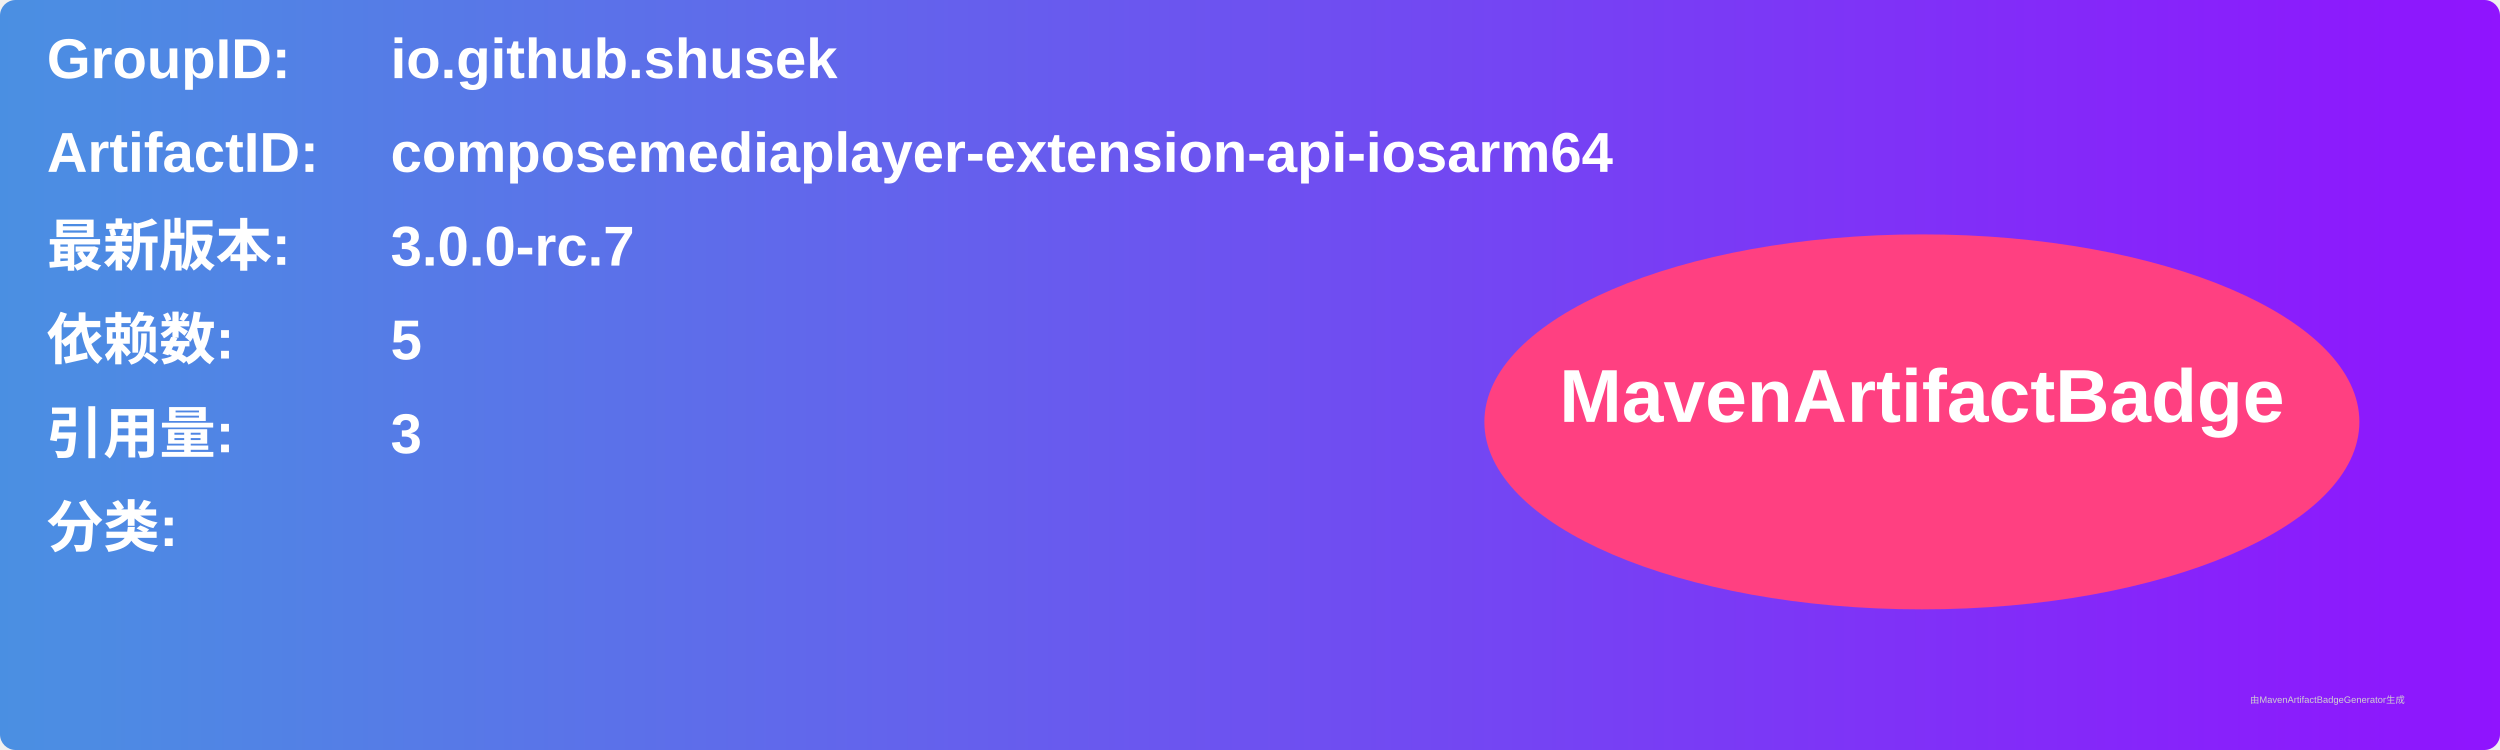
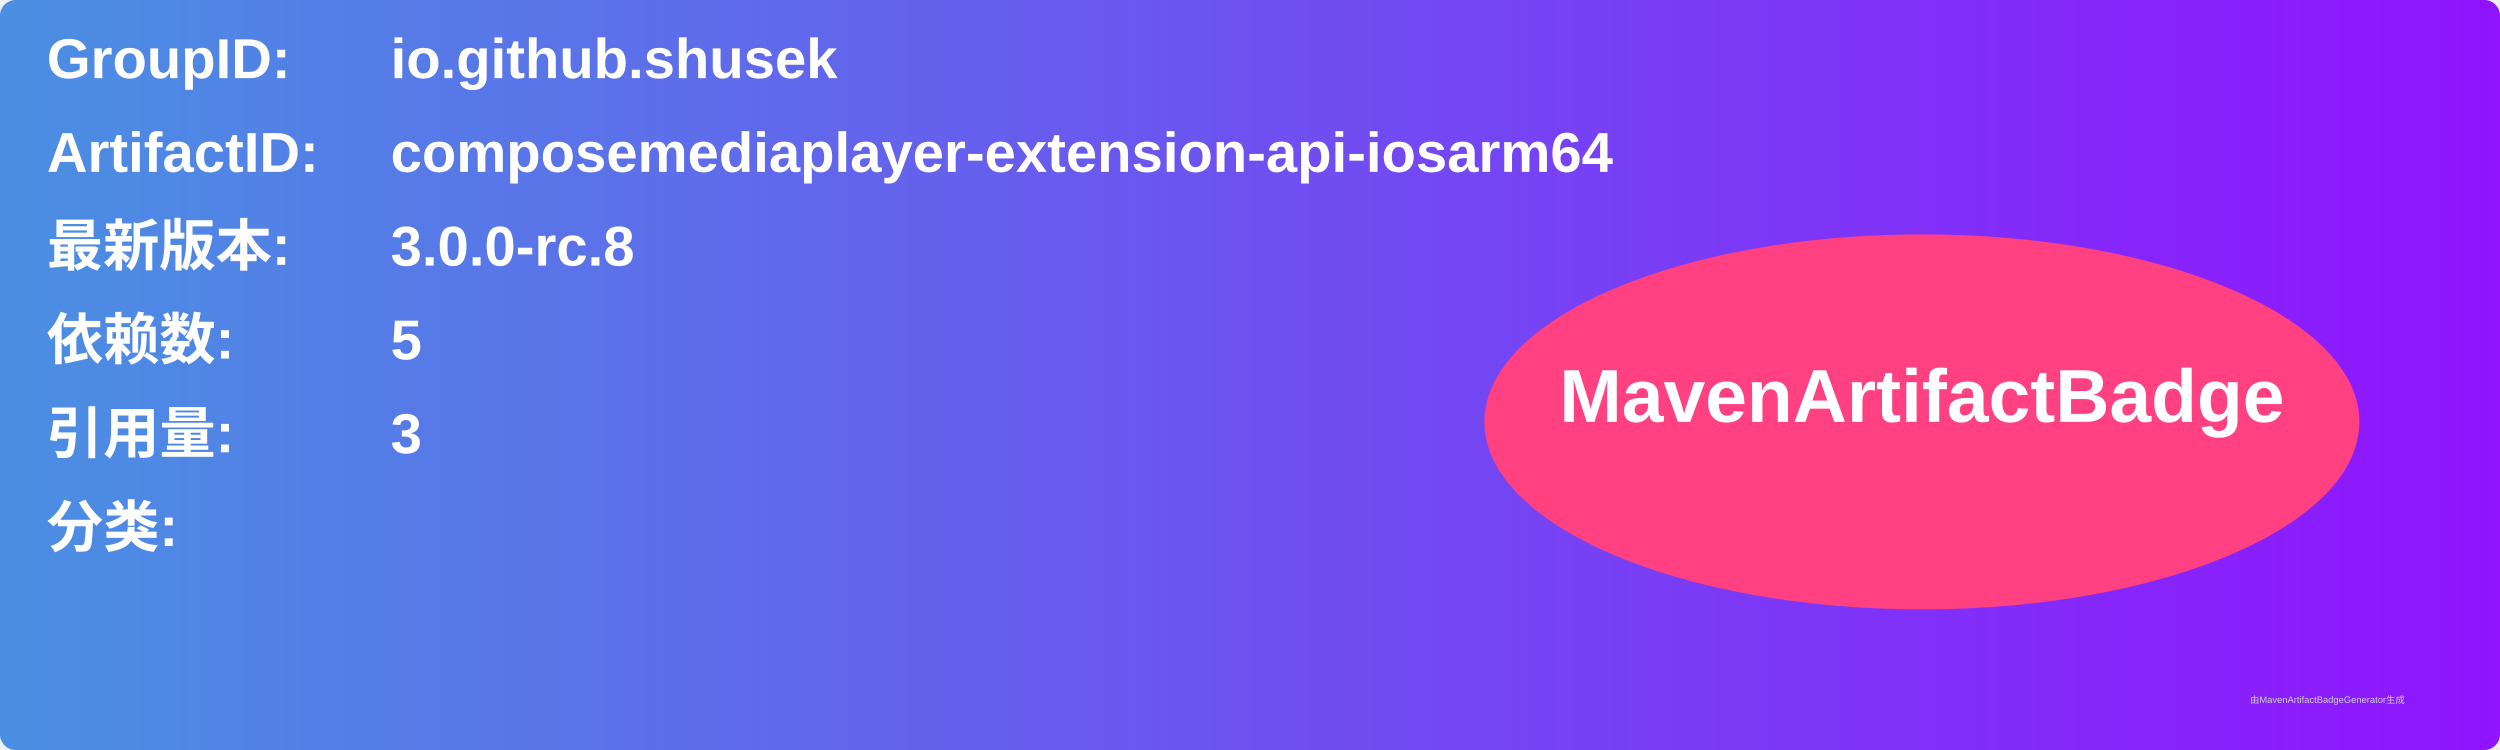
<svg xmlns="http://www.w3.org/2000/svg" width="800" height="240" viewBox="0 0 800 240">
  <linearGradient id="grad" x1="0%" y1="0%" x2="100%" y2="0%">
    <stop offset="0%" stop-color="#4a90e2" />
    <stop offset="100%" stop-color="#9013fe" />
  </linearGradient>
  <rect width="100%" height="100%" rx="5" ry="5" fill="url(#grad)" />
  <g transform="translate(15, 15)">
    <text x="0" y="10" font-family="Arial" font-size="18" fill="white" font-weight="bold" width="260">GroupID:</text>
    <text x="110" y="10" font-family="Arial" font-size="18" fill="white" font-weight="bold" width="460">io.github.shusek</text>
    <text x="0" y="40" font-family="Arial" font-size="18" fill="white" font-weight="bold" width="260">ArtifactID:</text>
    <text x="110" y="40" font-family="Arial" font-size="18" fill="white" font-weight="bold" width="460">composemediaplayer-extension-api-iosarm64</text>
    <text x="0" y="70" font-family="Arial" font-size="18" fill="white" font-weight="bold">最新版本:</text>
    <text x="110" y="70" font-family="Arial" font-size="18" fill="white" font-weight="bold">
-       <tspan font-weight="bold">3.0.0-rc.7</tspan>
+       <tspan font-weight="bold">3.0.0-rc.8</tspan>
    </text>
    <text x="0" y="100" font-family="Arial" font-size="18" fill="white" font-weight="bold">依赖数: </text>
    <text x="110" y="100" font-family="Arial" font-size="18" fill="white">
      <tspan font-weight="bold">5</tspan>
    </text>
    <text x="0" y="130" font-family="Arial" font-size="18" fill="white" font-weight="bold">引用量: </text>
    <text x="110" y="130" font-family="Arial" font-size="18" fill="white">
      <tspan font-weight="bold">3</tspan>
    </text>
    <text x="0" y="160" font-family="Arial" font-size="18" fill="white" font-weight="bold">分类:</text>
    <text x="10" y="190" font-family="Arial" font-size="10" fill="white">
      <tspan font-weight="bold" />
    </text>
    <ellipse cx="600" cy="120" rx="140" ry="60" fill="#ff4081" />
    <text x="600" y="120" text-anchor="middle" font-family="Arial" font-size="24" fill="white" font-weight="bold">MavenArtifactBadge</text>
  </g>
  <text x="720" y="225" font-family="Arial" font-size="3" fill="#d0d0d0">由MavenArtifactBadgeGenerator生成</text>
</svg>
